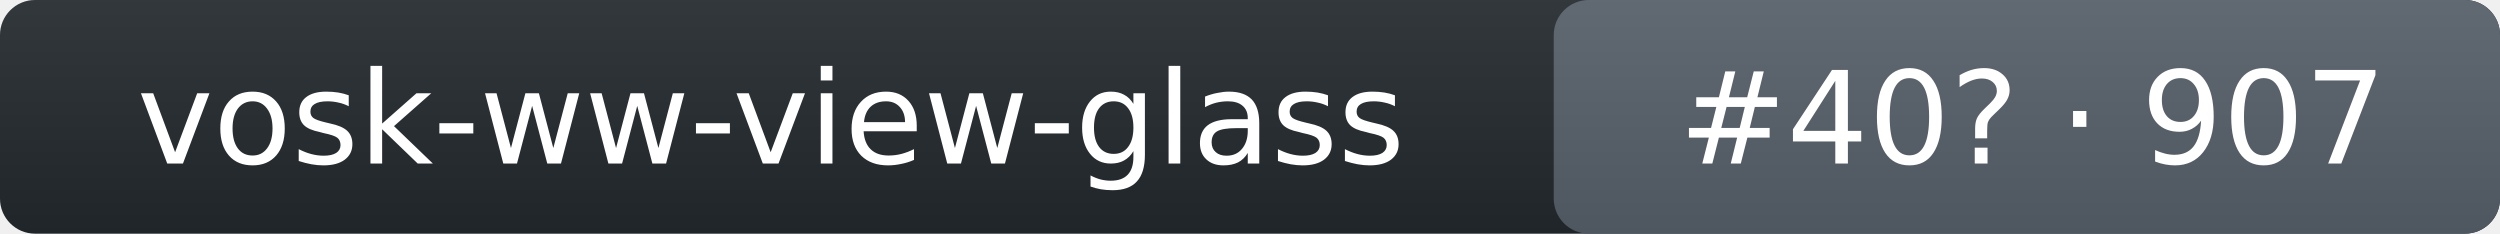
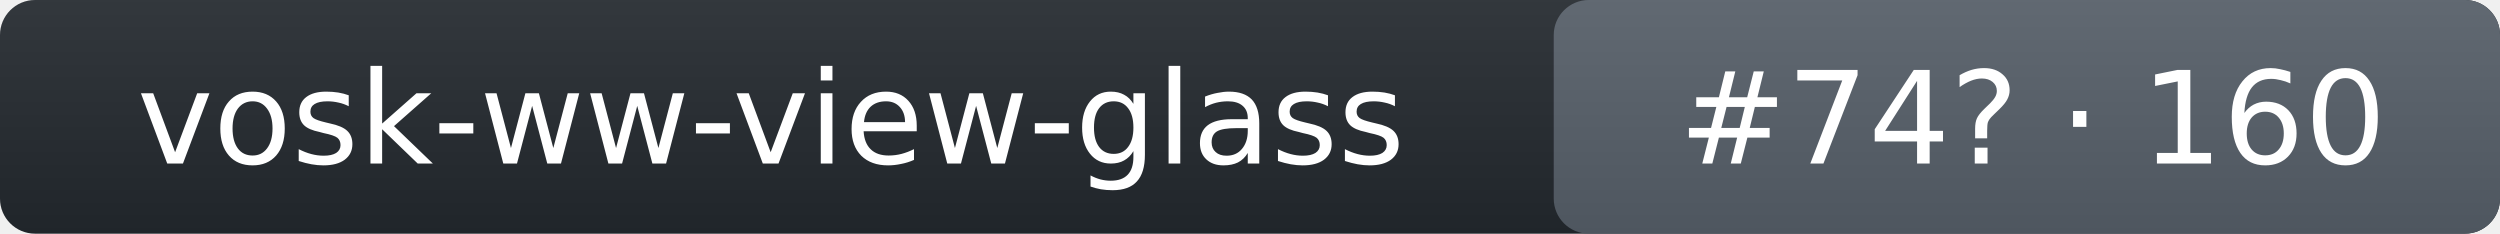
- <svg xmlns="http://www.w3.org/2000/svg" width="214" height="20" role="img" aria-label="vosk-ww-view-glass: rank 40 in wake_word arena, rating 907">
+ <svg xmlns="http://www.w3.org/2000/svg" width="214" height="20" role="img" aria-label="vosk-ww-view-glass: rank 74 in wake_word arena, rating 160">
  <linearGradient id="s" x2="0" y2="100%">
    <stop offset="0" stop-color="#bbb" stop-opacity=".1" />
    <stop offset="1" stop-opacity=".1" />
  </linearGradient>
  <rect rx="3" width="214" height="20" fill="#24292f" />
  <rect rx="3" x="133" width="81" height="20" fill="#57606a" />
  <rect rx="3" width="214" height="20" fill="url(#s)" />
  <g fill="#fff" text-anchor="middle" font-family="Verdana,DejaVu Sans,Geneva,sans-serif" font-size="11">
    <text x="66" y="14">vosk-ww-view-glass</text>
-     <text x="174" y="14">#40? · 907</text>
+     <text x="174" y="14">#74? · 160</text>
  </g>
</svg>
